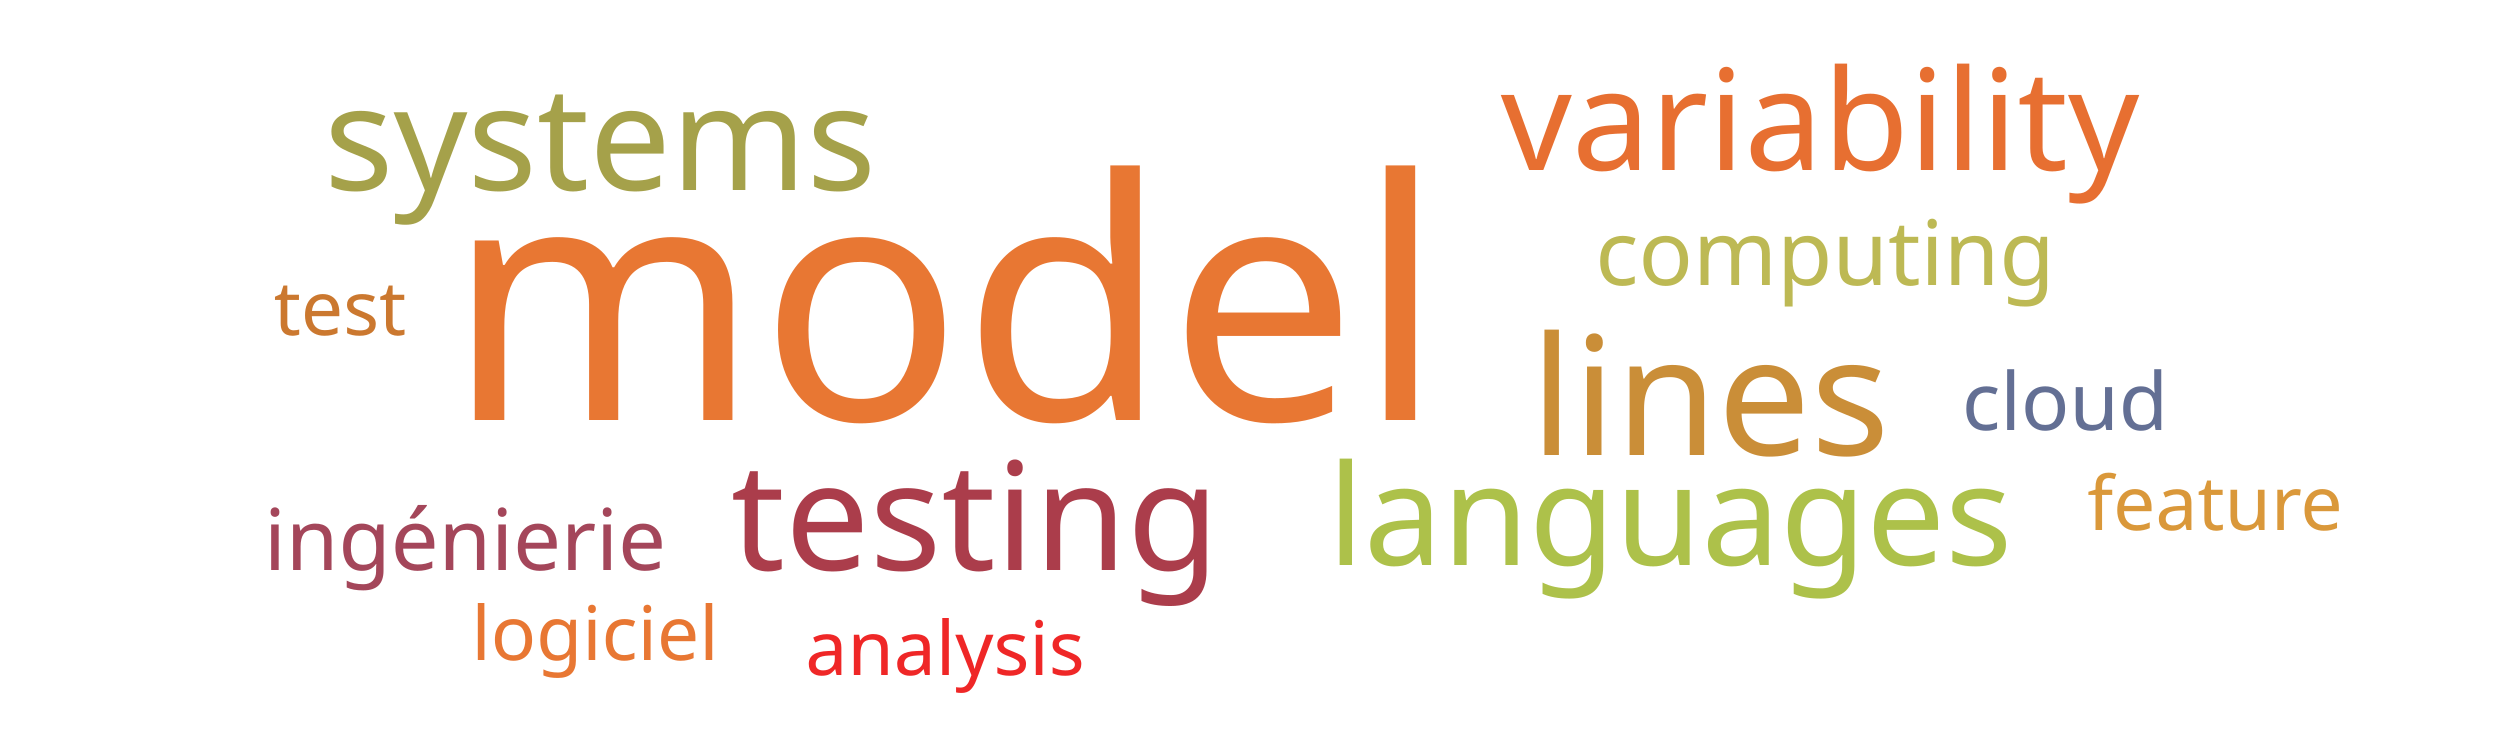
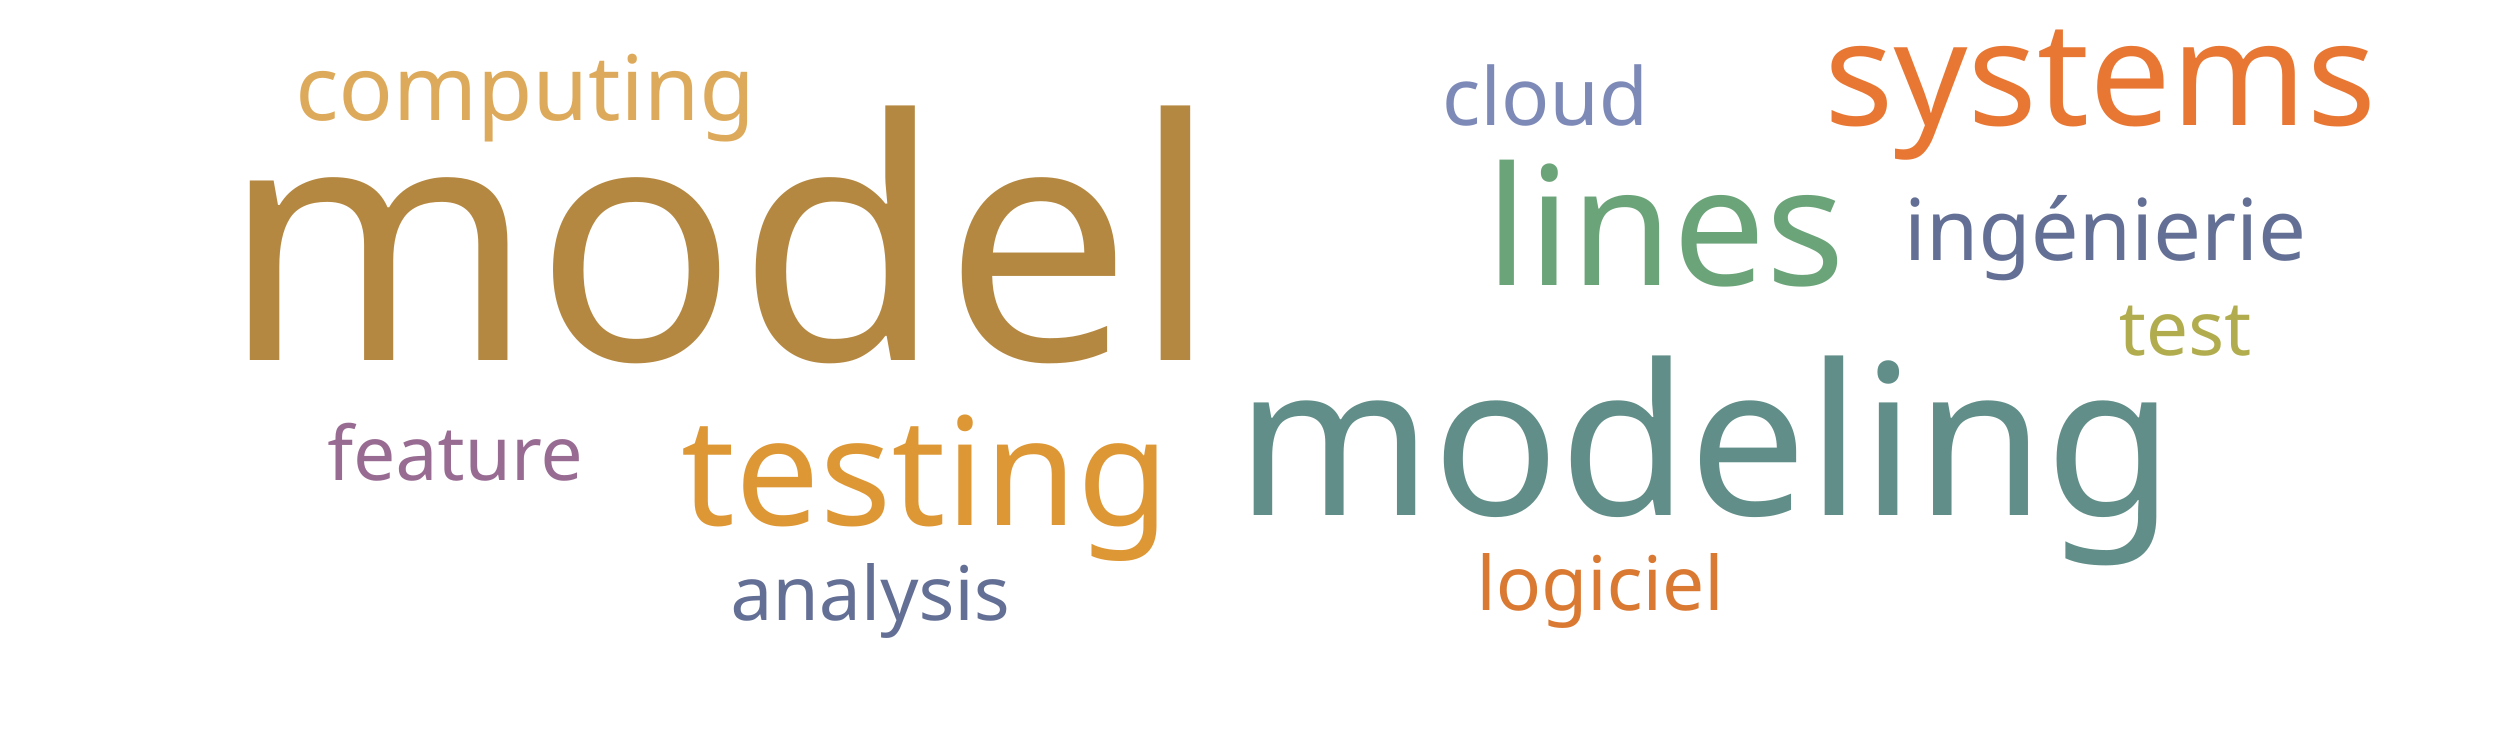
<svg xmlns="http://www.w3.org/2000/svg" width="500" height="150">
  <g transform="translate(250, 75)">
-     <text text-anchor="middle" style="font-family: Impact; font-size: 67px; fill: #e87733" transform="translate(-61,9)rotate(0)">model</text>
-     <text text-anchor="middle" style="font-family: Impact; font-size: 33px; fill: #ca8e38" transform="translate(92,16)rotate(0)">lines</text>
-     <text text-anchor="middle" style="font-family: Impact; font-size: 30px; fill: #ab3d4b" transform="translate(-55,39)rotate(0)">testing</text>
-     <text text-anchor="middle" style="font-family: Impact; font-size: 29px; fill: #a5a14a" transform="translate(-130,-37)rotate(0)">systems</text>
-     <text text-anchor="middle" style="font-family: Impact; font-size: 28px; fill: #e76f31" transform="translate(114,-41)rotate(0)">variability</text>
-     <text text-anchor="middle" style="font-family: Impact; font-size: 28px; fill: #adc14a" transform="translate(84,38)rotate(0)">languages</text>
-     <text text-anchor="middle" style="font-family: Impact; font-size: 18px; fill: #bdb954" transform="translate(115,-18)rotate(0)">computing</text>
-     <text text-anchor="middle" style="font-family: Impact; font-size: 17px; fill: #a4465a" transform="translate(-157,39)rotate(0)">ingénierie</text>
-     <text text-anchor="middle" style="font-family: Impact; font-size: 16px; fill: #636f94" transform="translate(163,11)rotate(0)">cloud</text>
-     <text text-anchor="middle" style="font-family: Impact; font-size: 15px; fill: #e87733" transform="translate(-131,57)rotate(0)">logiciel</text>
-     <text text-anchor="middle" style="font-family: Impact; font-size: 15px; fill: #cb782f" transform="translate(-182,-8)rotate(0)">test</text>
-     <text text-anchor="middle" style="font-family: Impact; font-size: 15px; fill: #da983a" transform="translate(193,31)rotate(0)">feature</text>
-     <text text-anchor="middle" style="font-family: Impact; font-size: 15px; fill: #ef2727" transform="translate(-61,60)rotate(0)">analysis</text>
+     <text text-anchor="middle" style="font-family: Impact; font-size: 67px; fill: #b58842" transform="translate(-106,-3)rotate(0)">model</text>
+     <text text-anchor="middle" style="font-family: Impact; font-size: 42px; fill: #618e88" transform="translate(91,28)rotate(0)">modeling</text>
+     <text text-anchor="middle" style="font-family: Impact; font-size: 33px; fill: #6ca47a" transform="translate(83,-18)rotate(0)">lines</text>
+     <text text-anchor="middle" style="font-family: Impact; font-size: 30px; fill: #dd9735" transform="translate(-65,30)rotate(0)">testing</text>
+     <text text-anchor="middle" style="font-family: Impact; font-size: 29px; fill: #e87733" transform="translate(170,-50)rotate(0)">systems</text>
+     <text text-anchor="middle" style="font-family: Impact; font-size: 18px; fill: #ddaa5c" transform="translate(-145,-51)rotate(0)">computing</text>
+     <text text-anchor="middle" style="font-family: Impact; font-size: 17px; fill: #636f94" transform="translate(171,-23)rotate(0)">ingénierie</text>
+     <text text-anchor="middle" style="font-family: Impact; font-size: 16px; fill: #7d89b7" transform="translate(59,-50)rotate(0)">cloud</text>
+     <text text-anchor="middle" style="font-family: Impact; font-size: 15px; fill: #da7931" transform="translate(70,47)rotate(0)">logiciel</text>
+     <text text-anchor="middle" style="font-family: Impact; font-size: 15px; fill: #b1ad4e" transform="translate(187,-4)rotate(0)">test</text>
+     <text text-anchor="middle" style="font-family: Impact; font-size: 15px; fill: #986b92" transform="translate(-159,21)rotate(0)">feature</text>
+     <text text-anchor="middle" style="font-family: Impact; font-size: 15px; fill: #636f94" transform="translate(-76,49)rotate(0)">analysis</text>
  </g>
</svg>
